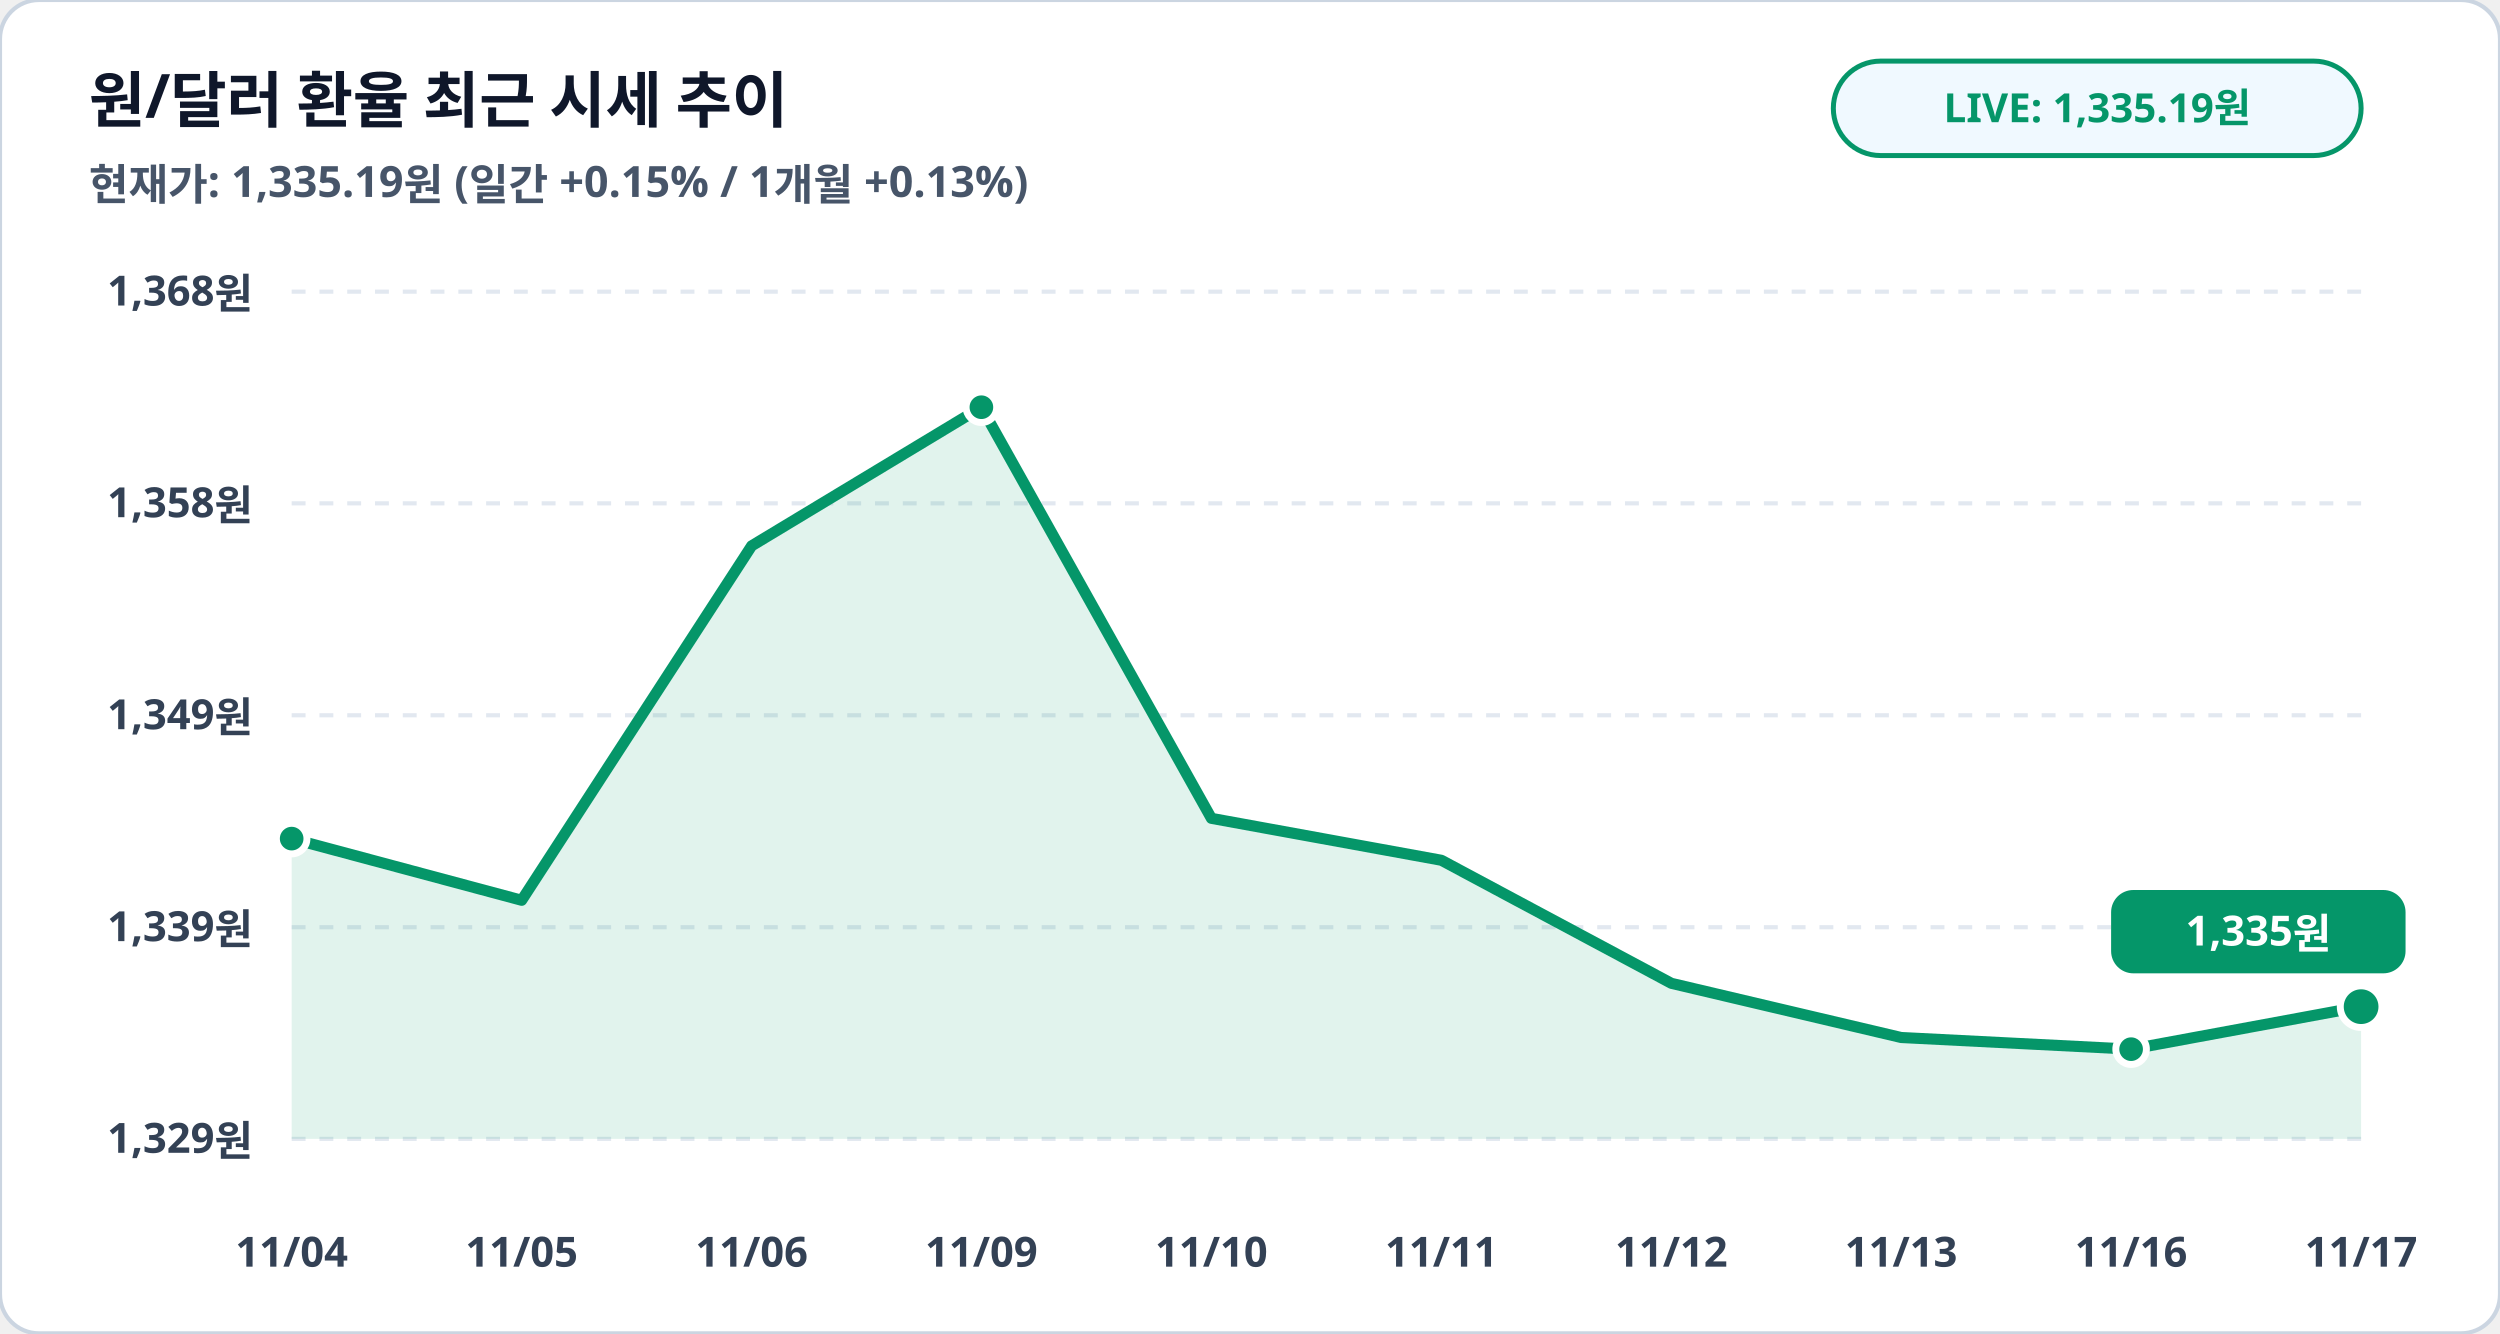
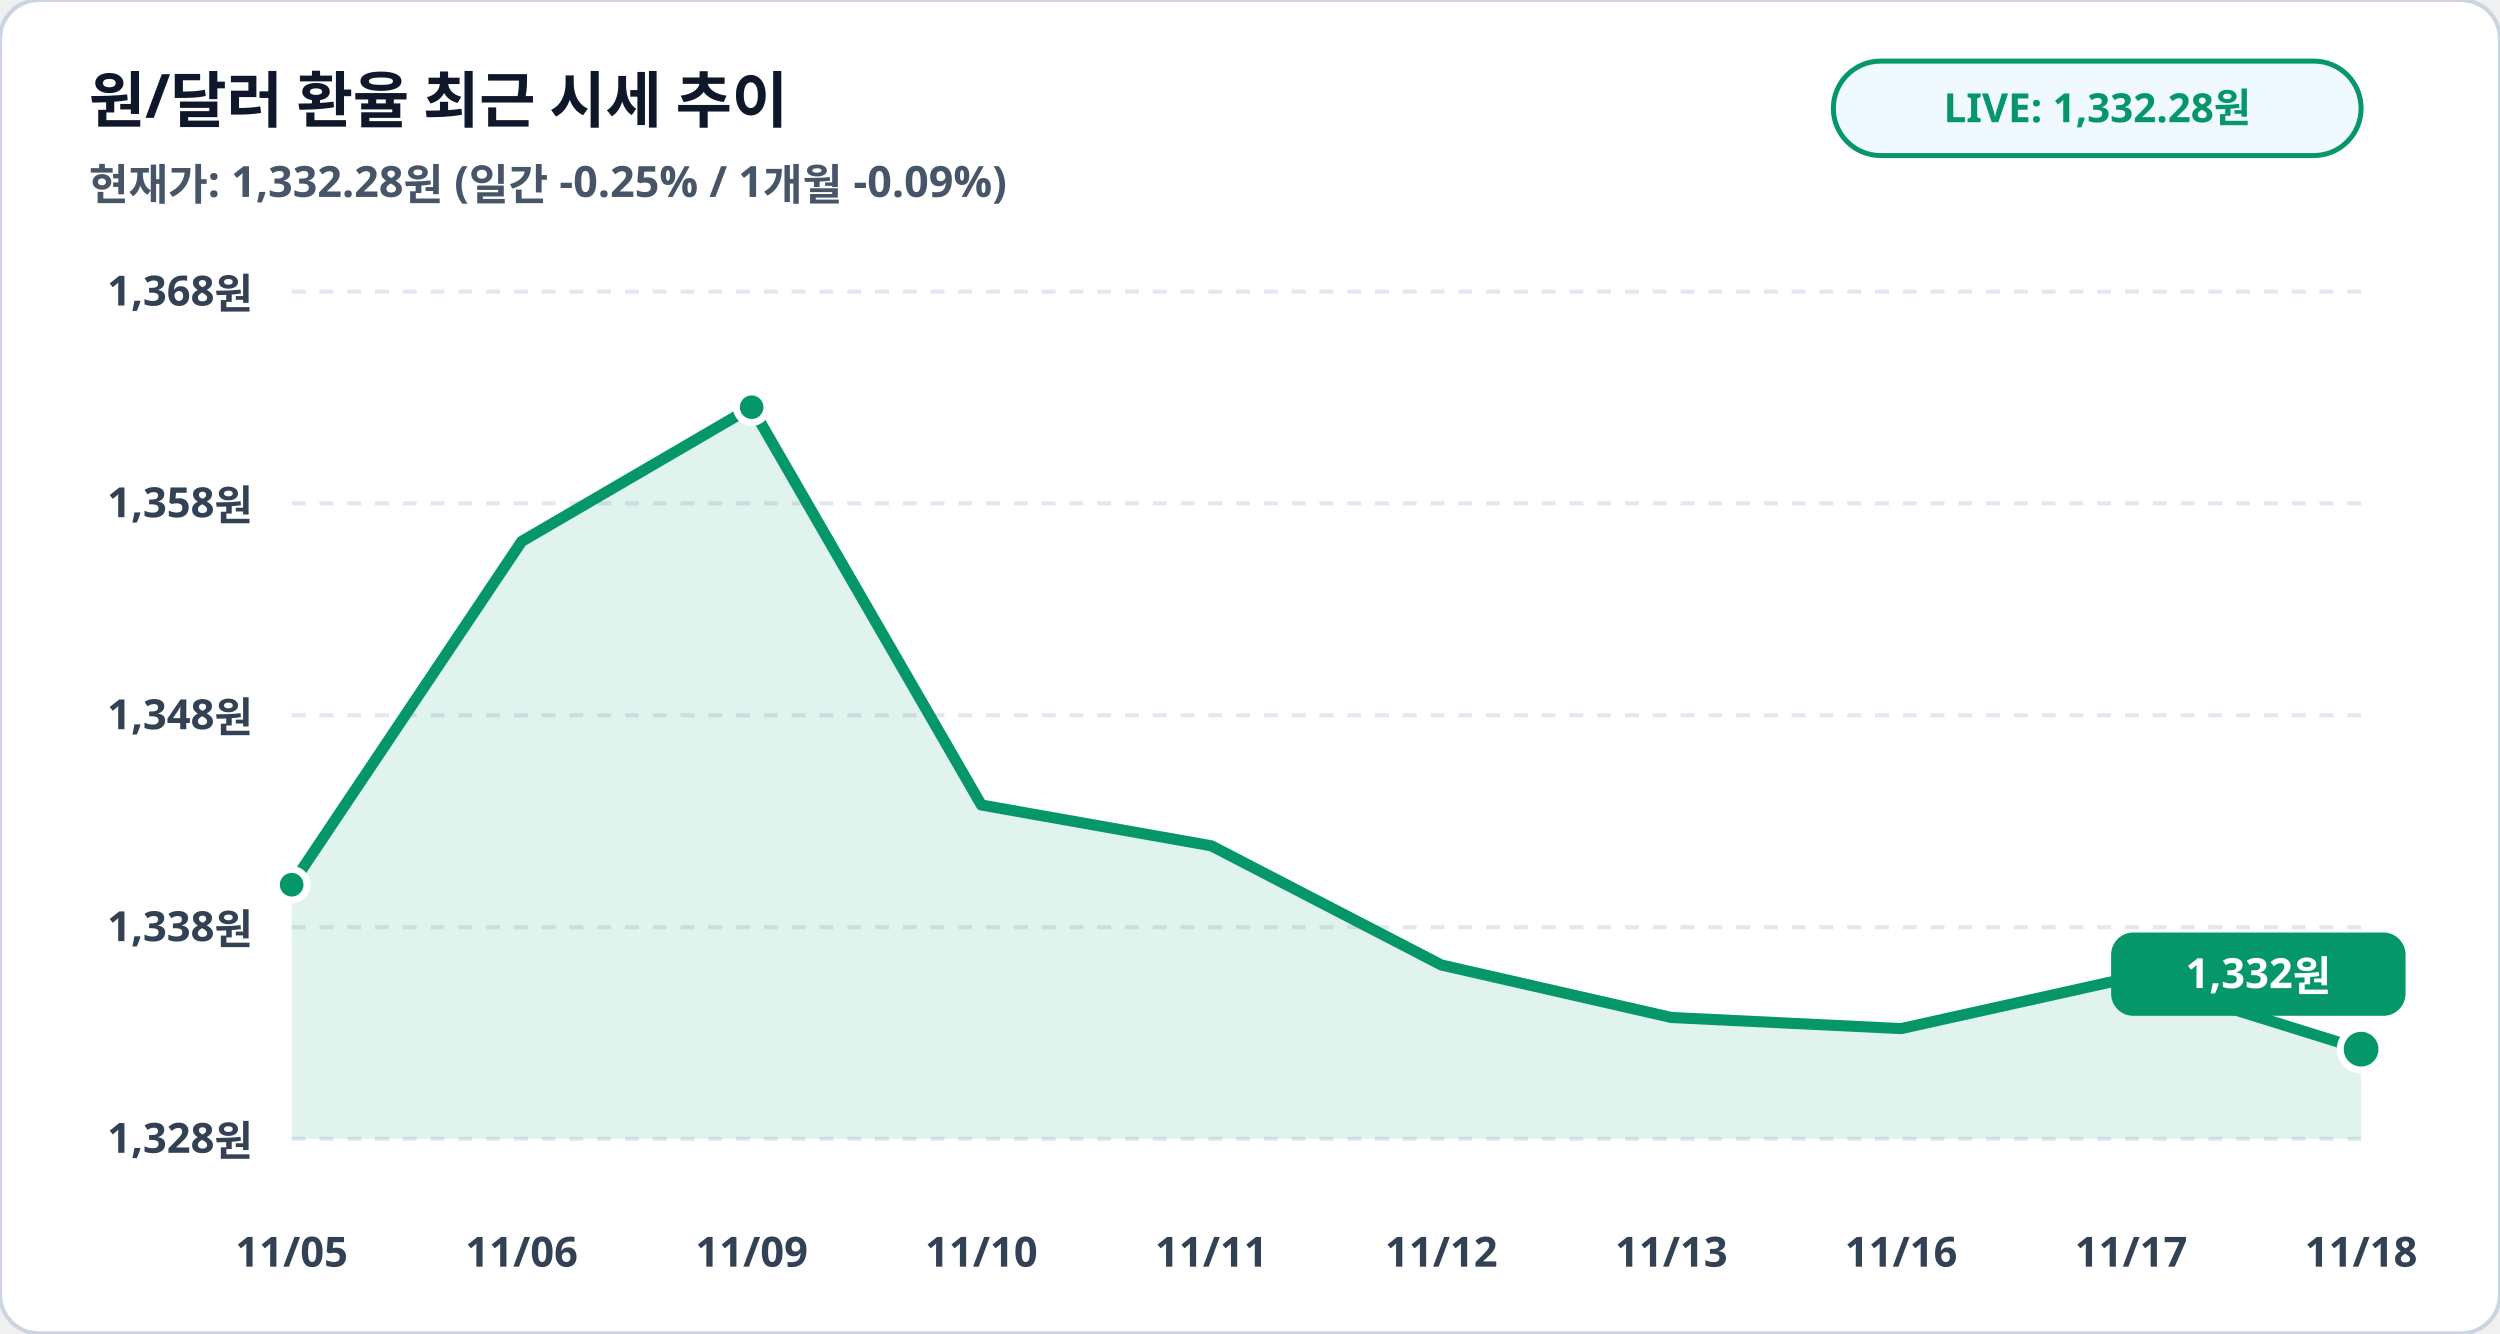
<svg xmlns="http://www.w3.org/2000/svg" viewBox="0 0 900 480" width="100%" height="100%">
  <rect width="900" height="480" rx="14" fill="#ffffff" stroke="#cbd5e1" stroke-width="1.5" />
  <text x="32" y="44" fill="#0f172a" font-family="Pretendard, sans-serif" font-size="22" font-weight="900">원/달러 환율 최근 시세 추이</text>
-   <text x="32" y="72" fill="#475569" font-family="Pretendard, sans-serif" font-size="15.5" font-weight="600">현재가: 1,335.19원 (일간 +0.15% / 1개월 +0.13%)</text>
+   <text x="32" y="72" fill="#475569" font-family="Pretendard, sans-serif" font-size="15.5" font-weight="600">현재가: 1,332.28원 (일간 -0.25% / 1개월 -0.09%)</text>
  <rect x="660" y="22" width="190" height="34" rx="17" fill="#f0f9ff" stroke="#059669" stroke-width="1.8" />
-   <text x="755" y="44" fill="#059669" font-family="Pretendard, sans-serif" font-size="14.5" font-weight="800" text-anchor="middle">LIVE: 1,335.19원</text>
+   <text x="755" y="44" fill="#059669" font-family="Pretendard, sans-serif" font-size="14.5" font-weight="800" text-anchor="middle">LIVE: 1,332.28원</text>
  <line x1="105" y1="105.0" x2="850" y2="105.0" stroke="#e2e8f0" stroke-width="1.5" stroke-dasharray="5,5" />
  <text x="91" y="110.0" fill="#334155" font-family="Pretendard, sans-serif" font-size="15" font-weight="700" text-anchor="end">1,368원</text>
  <line x1="105" y1="181.2" x2="850" y2="181.2" stroke="#e2e8f0" stroke-width="1.5" stroke-dasharray="5,5" />
  <text x="91" y="186.2" fill="#334155" font-family="Pretendard, sans-serif" font-size="15" font-weight="700" text-anchor="end">1,358원</text>
  <line x1="105" y1="257.5" x2="850" y2="257.5" stroke="#e2e8f0" stroke-width="1.5" stroke-dasharray="5,5" />
-   <text x="91" y="262.5" fill="#334155" font-family="Pretendard, sans-serif" font-size="15" font-weight="700" text-anchor="end">1,349원</text>
+   <text x="91" y="262.5" fill="#334155" font-family="Pretendard, sans-serif" font-size="15" font-weight="700" text-anchor="end">1,348원</text>
  <line x1="105" y1="333.8" x2="850" y2="333.8" stroke="#e2e8f0" stroke-width="1.5" stroke-dasharray="5,5" />
-   <text x="91" y="338.8" fill="#334155" font-family="Pretendard, sans-serif" font-size="15" font-weight="700" text-anchor="end">1,339원</text>
+   <text x="91" y="338.8" fill="#334155" font-family="Pretendard, sans-serif" font-size="15" font-weight="700" text-anchor="end">1,338원</text>
  <line x1="105" y1="410.0" x2="850" y2="410.0" stroke="#e2e8f0" stroke-width="1.5" stroke-dasharray="5,5" />
-   <text x="91" y="415.0" fill="#334155" font-family="Pretendard, sans-serif" font-size="15" font-weight="700" text-anchor="end">1,329원</text>
-   <polygon points="105.0,410.0 105.0,301.9 187.8,324.1 270.6,196.5 353.3,146.6 436.1,294.6 518.9,309.7 601.7,354.0 684.4,373.5 767.2,377.7 850.0,362.4 850.0,410.0" fill="#059669" fill-opacity="0.12" />
-   <polyline fill="none" stroke="#059669" stroke-width="4" stroke-linecap="round" stroke-linejoin="round" points="105.0,301.9 187.8,324.1 270.6,196.5 353.3,146.6 436.1,294.6 518.9,309.7 601.7,354.0 684.4,373.5 767.2,377.7 850.0,362.4" />
-   <circle cx="105.0" cy="301.9" r="5.5" fill="#059669" stroke="#ffffff" stroke-width="2.5" />
-   <circle cx="353.3" cy="146.6" r="5.5" fill="#059669" stroke="#ffffff" stroke-width="2.5" />
-   <circle cx="767.2" cy="377.7" r="5.5" fill="#059669" stroke="#ffffff" stroke-width="2.5" />
-   <circle cx="850.0" cy="362.4" r="7.5" fill="#059669" stroke="#ffffff" stroke-width="2.5" />
-   <rect x="760.0" y="320.4" width="106" height="30" rx="8" fill="#059669" />
-   <text x="813.0" y="340.4" fill="#ffffff" font-family="Pretendard, sans-serif" font-size="15" font-weight="800" text-anchor="middle">1,335원</text>
-   <text x="105.0" y="456" fill="#334155" font-family="Pretendard, sans-serif" font-size="15" font-weight="700" text-anchor="middle">11/04</text>
-   <text x="187.8" y="456" fill="#334155" font-family="Pretendard, sans-serif" font-size="15" font-weight="700" text-anchor="middle">11/05</text>
-   <text x="270.6" y="456" fill="#334155" font-family="Pretendard, sans-serif" font-size="15" font-weight="700" text-anchor="middle">11/06</text>
-   <text x="353.3" y="456" fill="#334155" font-family="Pretendard, sans-serif" font-size="15" font-weight="700" text-anchor="middle">11/09</text>
-   <text x="436.1" y="456" fill="#334155" font-family="Pretendard, sans-serif" font-size="15" font-weight="700" text-anchor="middle">11/10</text>
-   <text x="518.9" y="456" fill="#334155" font-family="Pretendard, sans-serif" font-size="15" font-weight="700" text-anchor="middle">11/11</text>
-   <text x="601.7" y="456" fill="#334155" font-family="Pretendard, sans-serif" font-size="15" font-weight="700" text-anchor="middle">11/12</text>
-   <text x="684.4" y="456" fill="#334155" font-family="Pretendard, sans-serif" font-size="15" font-weight="700" text-anchor="middle">11/13</text>
-   <text x="767.2" y="456" fill="#334155" font-family="Pretendard, sans-serif" font-size="15" font-weight="700" text-anchor="middle">11/16</text>
-   <text x="850.0" y="456" fill="#334155" font-family="Pretendard, sans-serif" font-size="15" font-weight="700" text-anchor="middle">11/17</text>
+   <text x="91" y="415.0" fill="#334155" font-family="Pretendard, sans-serif" font-size="15" font-weight="700" text-anchor="end">1,328원</text>
+   <polygon points="105.0,410.0 105.0,318.5 187.8,194.9 270.6,146.6 353.3,289.8 436.1,304.5 518.9,347.4 601.7,366.3 684.4,370.3 767.2,351.9 850.0,377.7 850.0,410.0" fill="#059669" fill-opacity="0.12" />
+   <polyline fill="none" stroke="#059669" stroke-width="4" stroke-linecap="round" stroke-linejoin="round" points="105.0,318.5 187.8,194.9 270.6,146.6 353.3,289.8 436.1,304.5 518.9,347.4 601.7,366.3 684.4,370.3 767.2,351.9 850.0,377.7" />
+   <circle cx="105.0" cy="318.5" r="5.5" fill="#059669" stroke="#ffffff" stroke-width="2.5" />
+   <circle cx="270.6" cy="146.6" r="5.5" fill="#059669" stroke="#ffffff" stroke-width="2.5" />
+   <circle cx="850.0" cy="377.7" r="7.5" fill="#059669" stroke="#ffffff" stroke-width="2.5" />
+   <rect x="760.0" y="335.7" width="106" height="30" rx="8" fill="#059669" />
+   <text x="813.0" y="355.7" fill="#ffffff" font-family="Pretendard, sans-serif" font-size="15" font-weight="800" text-anchor="middle">1,332원</text>
+   <text x="105.0" y="456" fill="#334155" font-family="Pretendard, sans-serif" font-size="15" font-weight="700" text-anchor="middle">11/05</text>
+   <text x="187.8" y="456" fill="#334155" font-family="Pretendard, sans-serif" font-size="15" font-weight="700" text-anchor="middle">11/06</text>
+   <text x="270.6" y="456" fill="#334155" font-family="Pretendard, sans-serif" font-size="15" font-weight="700" text-anchor="middle">11/09</text>
+   <text x="353.3" y="456" fill="#334155" font-family="Pretendard, sans-serif" font-size="15" font-weight="700" text-anchor="middle">11/10</text>
+   <text x="436.1" y="456" fill="#334155" font-family="Pretendard, sans-serif" font-size="15" font-weight="700" text-anchor="middle">11/11</text>
+   <text x="518.9" y="456" fill="#334155" font-family="Pretendard, sans-serif" font-size="15" font-weight="700" text-anchor="middle">11/12</text>
+   <text x="601.7" y="456" fill="#334155" font-family="Pretendard, sans-serif" font-size="15" font-weight="700" text-anchor="middle">11/13</text>
+   <text x="684.4" y="456" fill="#334155" font-family="Pretendard, sans-serif" font-size="15" font-weight="700" text-anchor="middle">11/16</text>
+   <text x="767.2" y="456" fill="#334155" font-family="Pretendard, sans-serif" font-size="15" font-weight="700" text-anchor="middle">11/17</text>
+   <text x="850.0" y="456" fill="#334155" font-family="Pretendard, sans-serif" font-size="15" font-weight="700" text-anchor="middle">11/18</text>
</svg>
